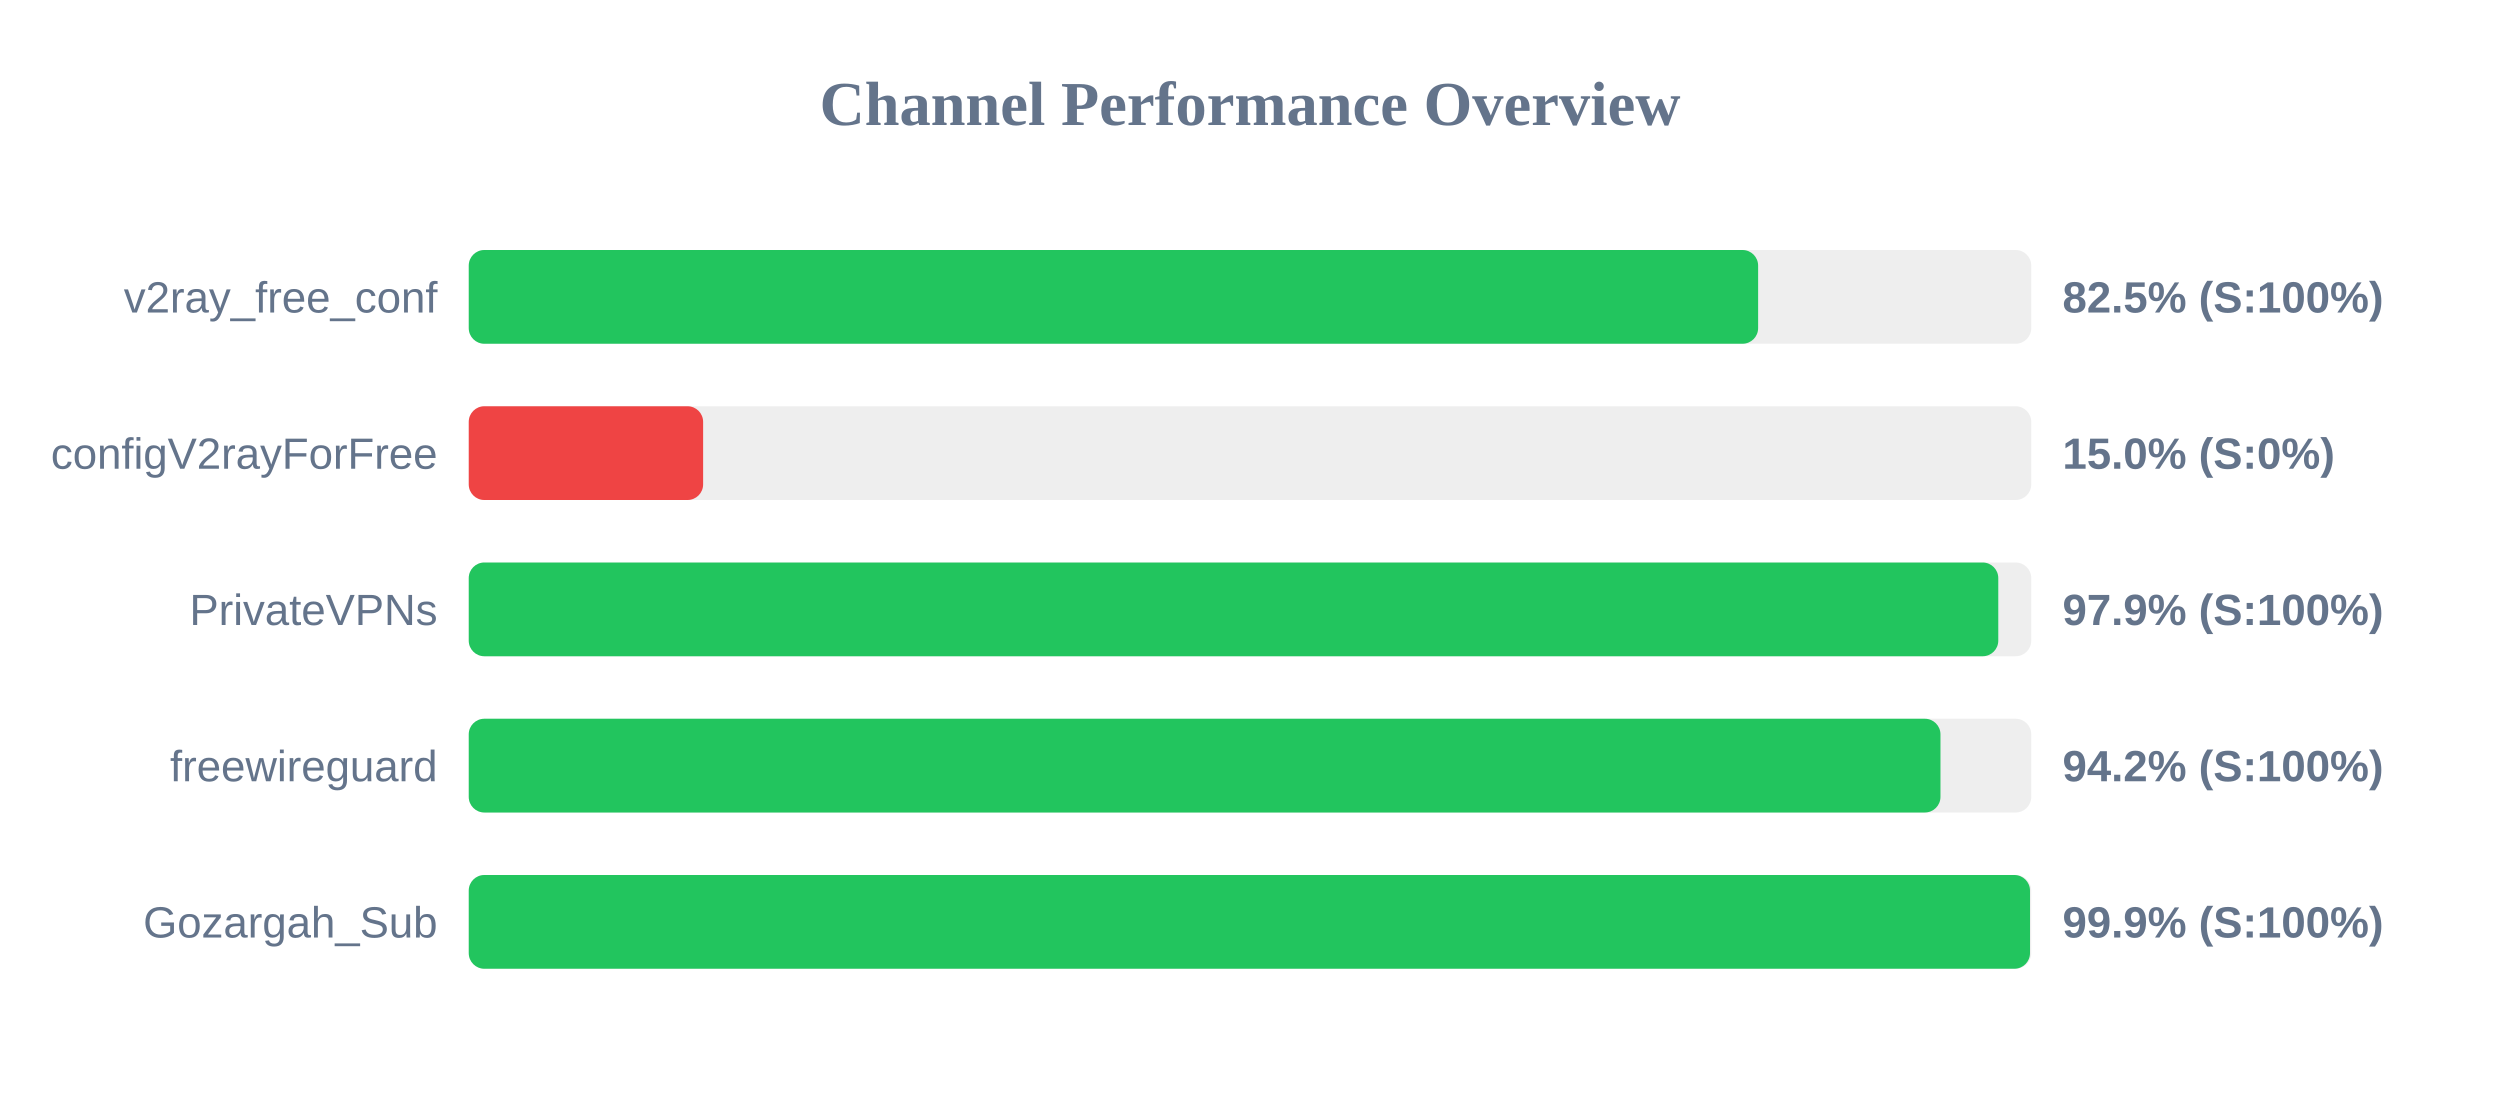
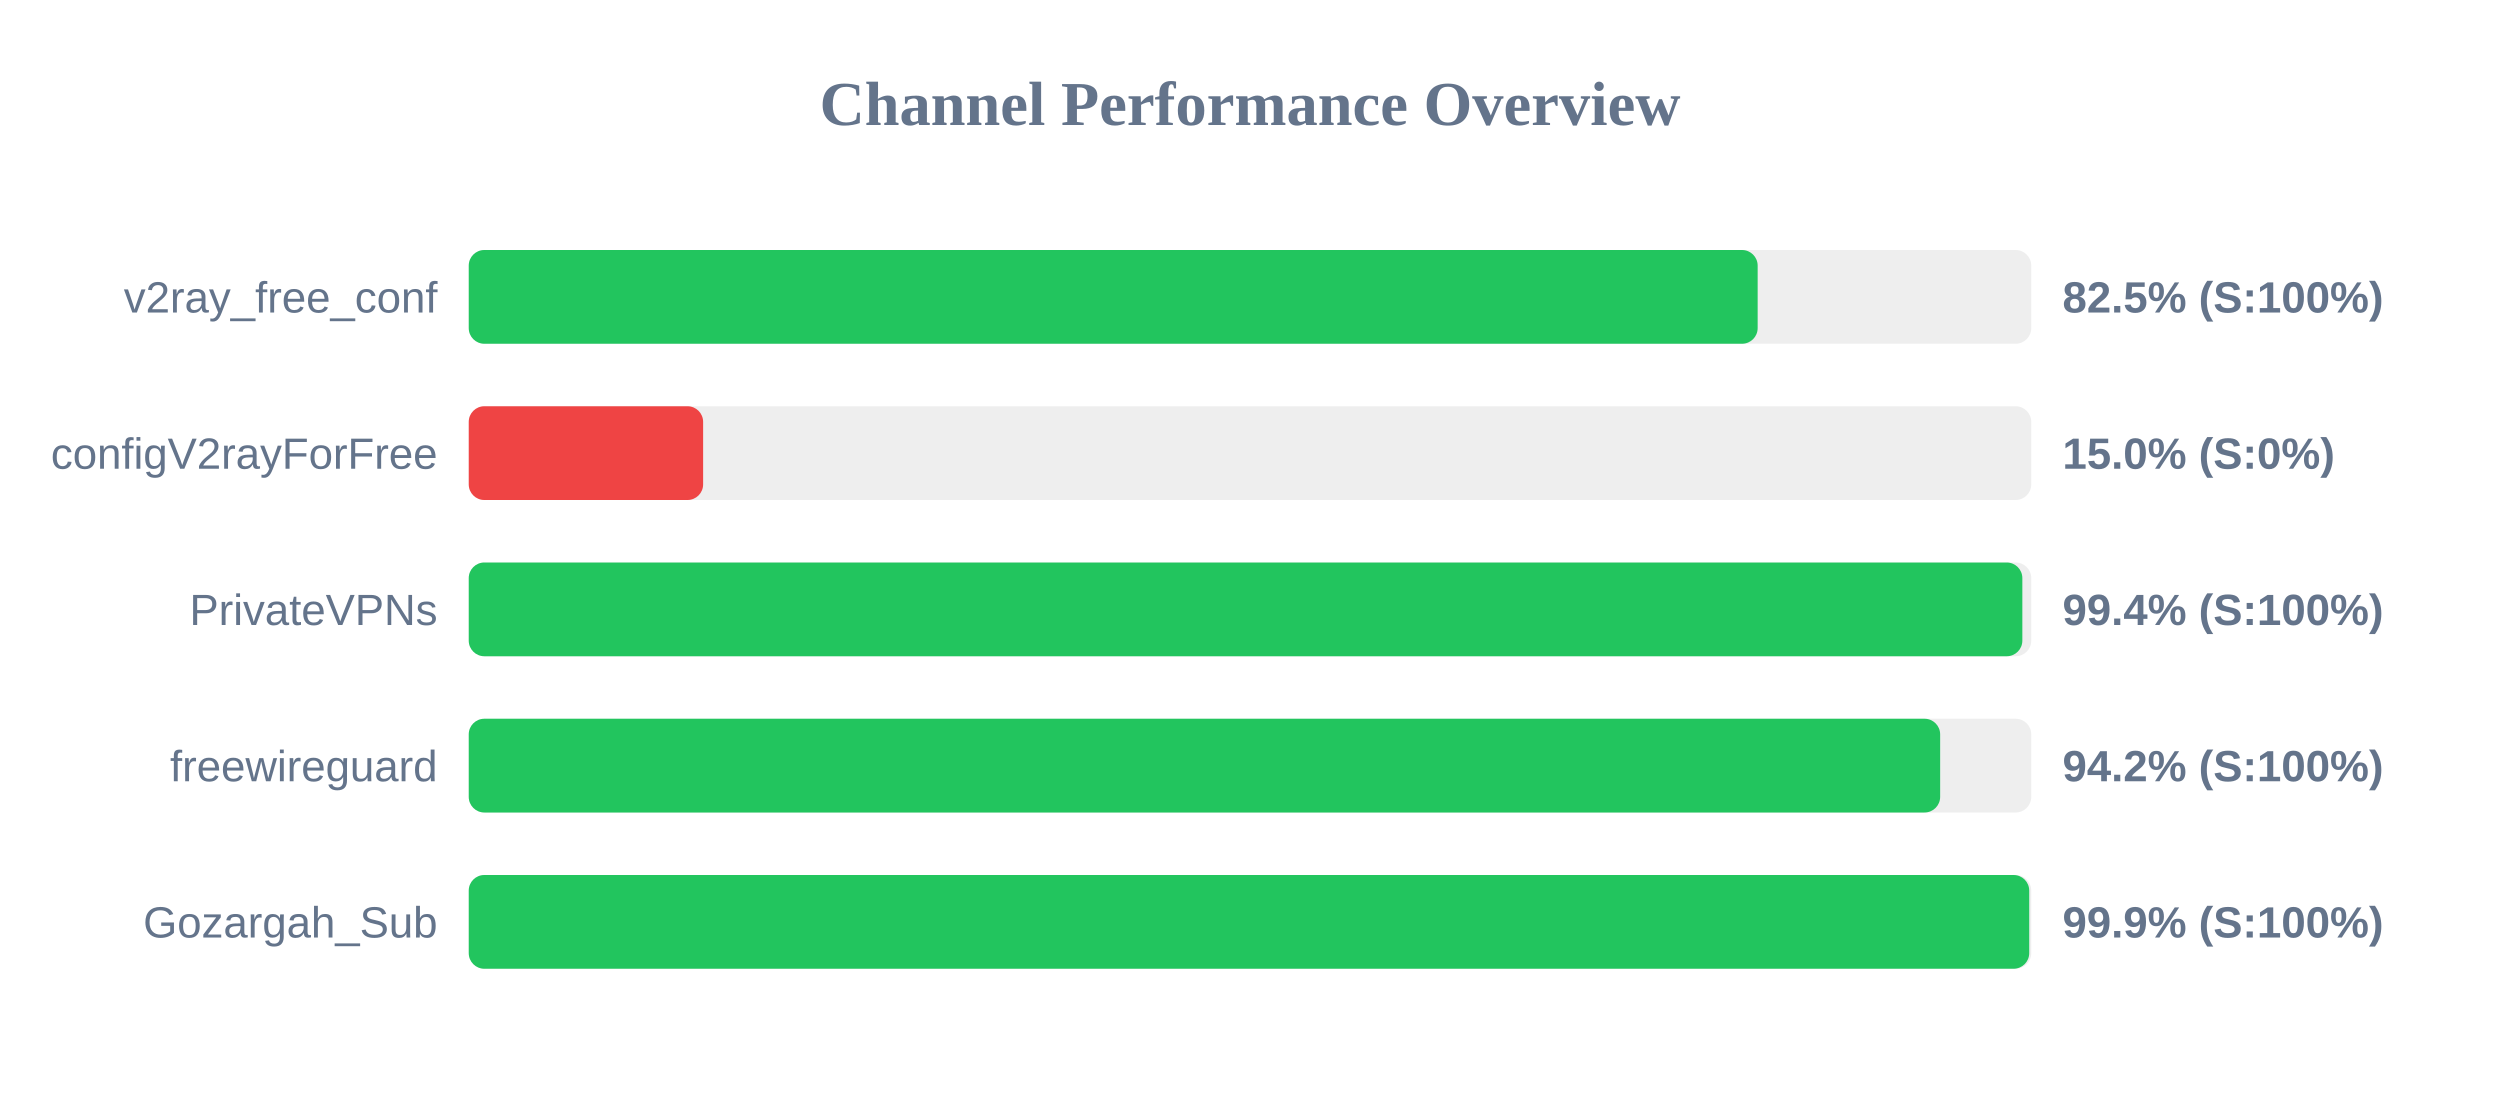
<svg xmlns="http://www.w3.org/2000/svg" width="800" height="350" version="1.1">
  <style>
        .row { font: 14px Arial; fill: #64748b; }
        .score { font: bold 14px Arial; fill: #64748b; }
    </style>
  <text x="400" y="40" text-anchor="middle" font-size="20px" font-weight="bold" fill="#64748b">Channel Performance Overview</text>
  <rect x="150" y="80" width="500" height="30" fill="#eee" rx="5" />
-   <rect x="150" y="80" width="412.6" height="30" fill="#22c55e" rx="5" />
+   <rect x="150" y="80" width="412.45" height="30" fill="#22c55e" rx="5" />
  <text x="140" y="100" text-anchor="end" class="row">v2ray_free_conf</text>
  <text x="660" y="100" text-anchor="start" class="score">82.5% (S:100%)</text>
  <rect x="150" y="130" width="500" height="30" fill="#eee" rx="5" />
  <rect x="150" y="130" width="75.0" height="30" fill="#ef4444" rx="5" />
  <text x="140" y="150" text-anchor="end" class="row">configV2rayForFree</text>
  <text x="660" y="150" text-anchor="start" class="score">15.0% (S:0%)</text>
  <rect x="150" y="180" width="500" height="30" fill="#eee" rx="5" />
-   <rect x="150" y="180" width="489.45" height="30" fill="#22c55e" rx="5" />
+   <rect x="150" y="180" width="497.15" height="30" fill="#22c55e" rx="5" />
  <text x="140" y="200" text-anchor="end" class="row">PrivateVPNs</text>
-   <text x="660" y="200" text-anchor="start" class="score">97.9% (S:100%)</text>
+   <text x="660" y="200" text-anchor="start" class="score">99.4% (S:100%)</text>
  <rect x="150" y="230" width="500" height="30" fill="#eee" rx="5" />
-   <rect x="150" y="230" width="470.95" height="30" fill="#22c55e" rx="5" />
+   <rect x="150" y="230" width="470.85" height="30" fill="#22c55e" rx="5" />
  <text x="140" y="250" text-anchor="end" class="row">freewireguard</text>
  <text x="660" y="250" text-anchor="start" class="score">94.2% (S:100%)</text>
  <rect x="150" y="280" width="500" height="30" fill="#eee" rx="5" />
-   <rect x="150" y="280" width="499.6" height="30" fill="#22c55e" rx="5" />
+   <rect x="150" y="280" width="499.35" height="30" fill="#22c55e" rx="5" />
  <text x="140" y="300" text-anchor="end" class="row">Gozargah_Sub</text>
  <text x="660" y="300" text-anchor="start" class="score">99.9% (S:100%)</text>
</svg>
